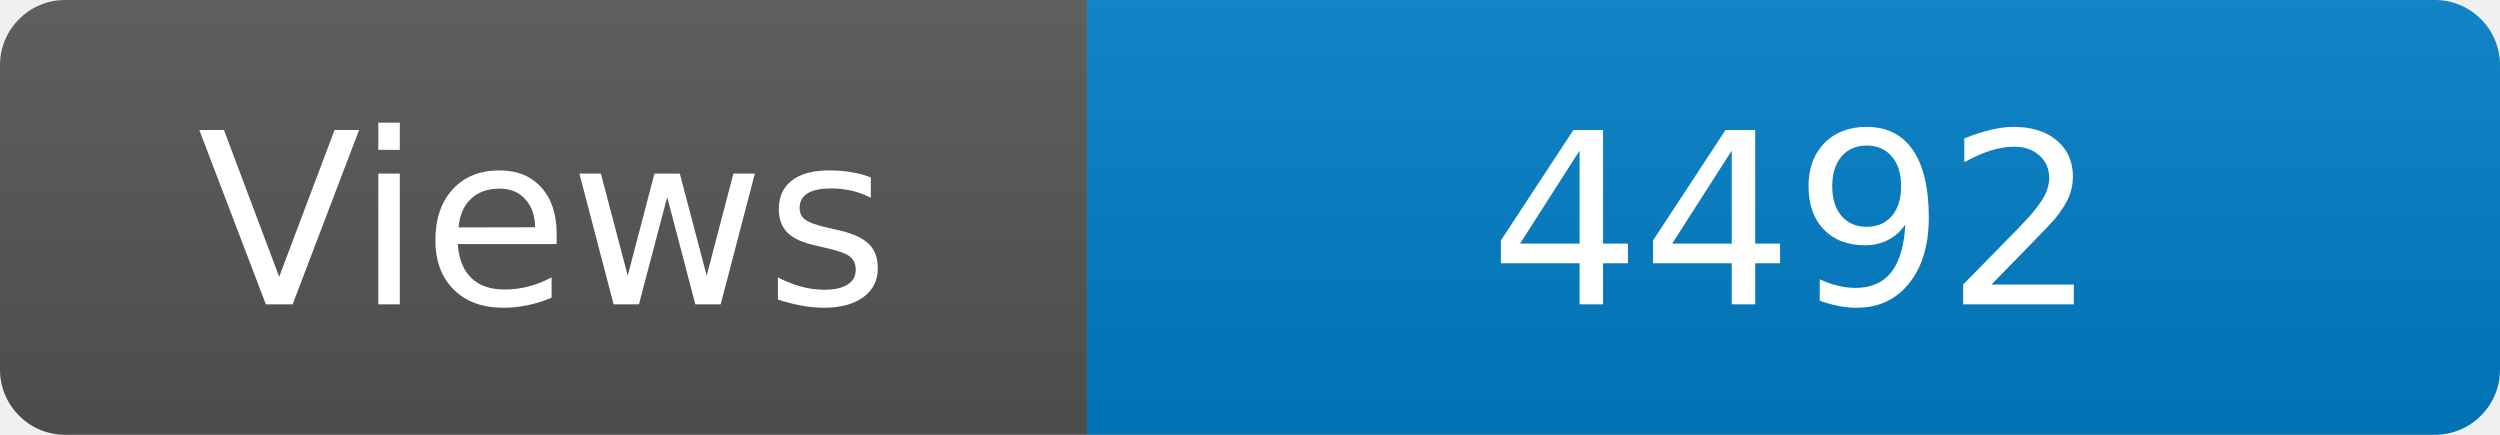
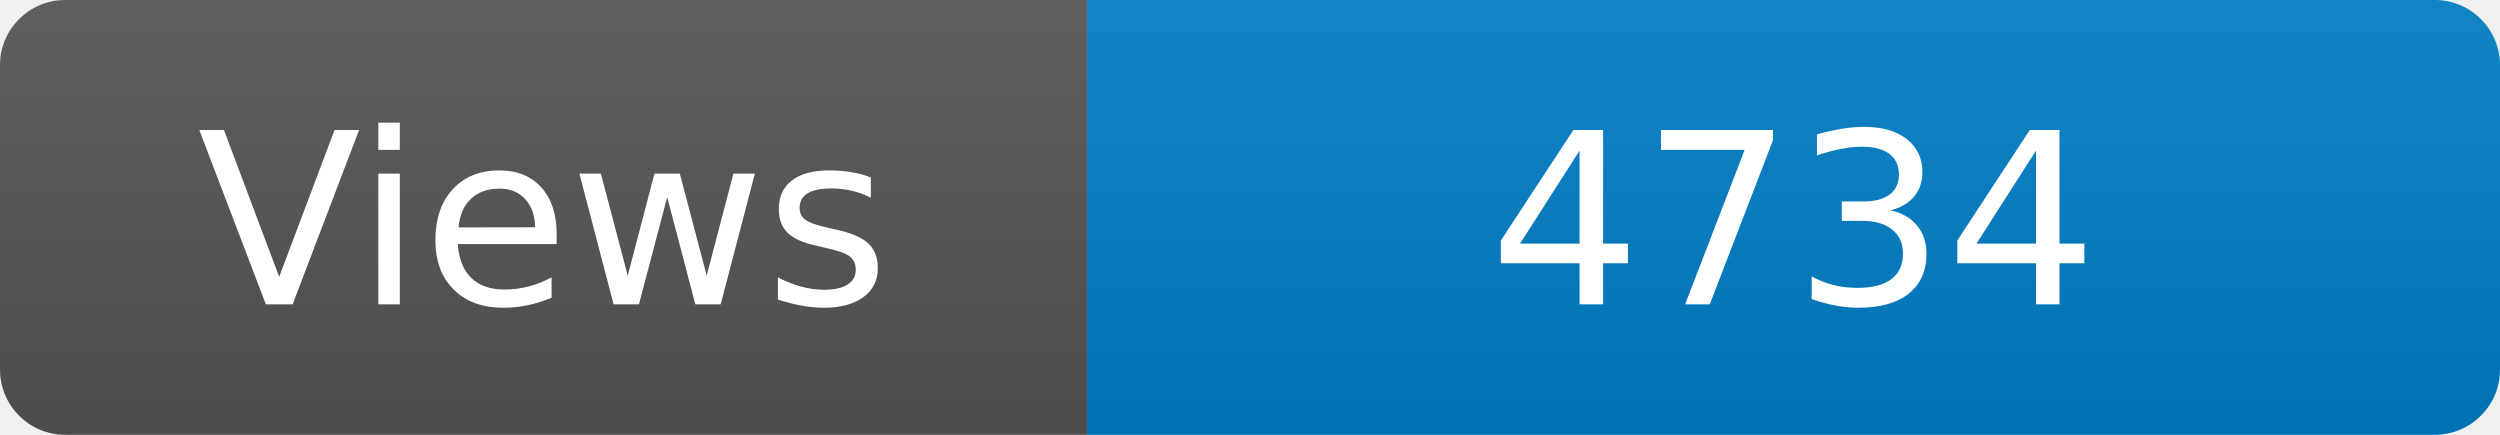
<svg xmlns="http://www.w3.org/2000/svg" width="115" height="20" role="img" aria-label="Maintained?: yes">
  <linearGradient id="s" x2="0" y2="100%">
    <stop offset="0" stop-color="#bbb" stop-opacity=".1" />
    <stop offset="1" stop-opacity=".1" />
  </linearGradient>
  <clipPath id="r">
    <rect width="115" height="20" rx="3" fill="#fff" />
  </clipPath>
  <g clip-path="url(#r)">
    <rect width="50" height="20" fill="#555" />
    <rect x="50" width="160" height="20" fill="#007ec6" />
    <rect width="115" height="20" fill="url(#s)" />
  </g>
  <g fill="#fff" text-anchor="middle" font-family="Verdana,Geneva,DejaVu Sans,sans-serif" font-size="110">
    <text x="250" y="140" transform="scale(.1)" fill="#fff">Views</text>
-     <text x="825" y="140" transform="scale(.1)" fill="#fff">4492</text>
+     <text x="825" y="140" transform="scale(.1)" fill="#fff">4734</text>
  </g>
</svg>
